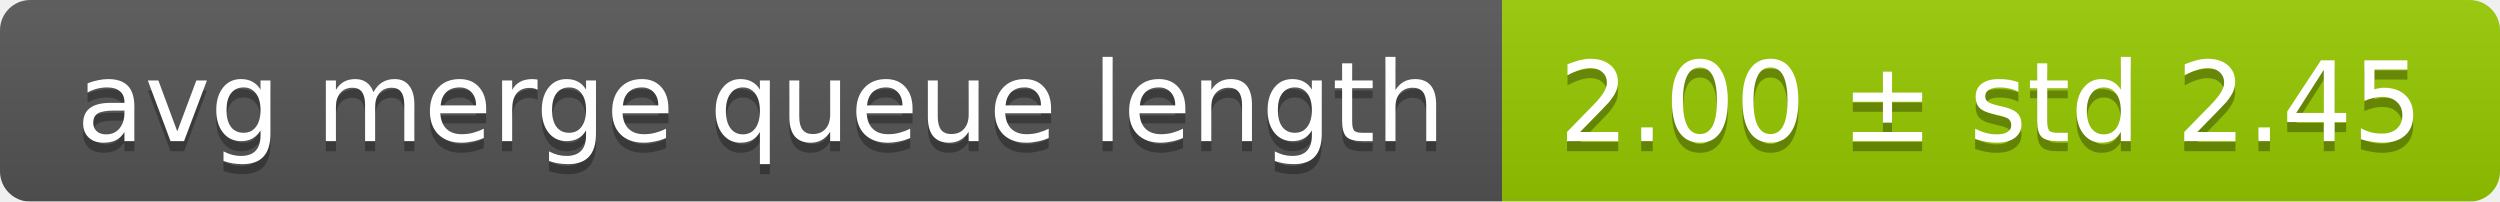
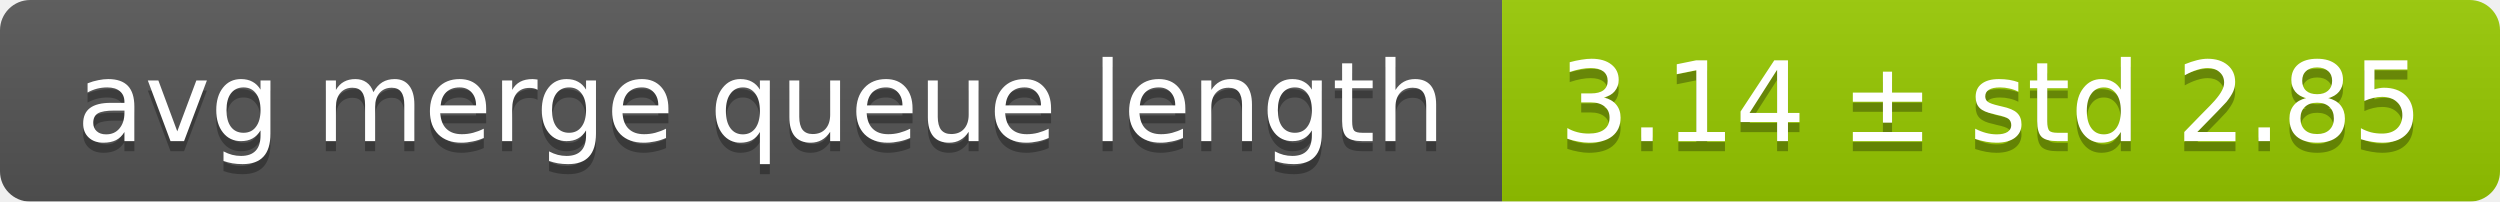
<svg xmlns="http://www.w3.org/2000/svg" width="248" height="20">
  <linearGradient id="smooth" x2="0" y2="100%">
    <stop offset="0" stop-color="#bbb" stop-opacity=".1" />
    <stop offset="1" stop-opacity=".1" />
  </linearGradient>
  <mask id="round">
    <rect width="248" height="20" rx="3" fill="#fff" />
  </mask>
  <g mask="url(#round)">
    <rect width="149" height="20" fill="#555" />
    <rect x="149" width="99" height="20" fill="#97ca00" />
    <rect width="248" height="20" fill="url(#smooth)" />
  </g>
  <g fill="#fff" text-anchor="middle" font-family="DejaVu Sans,Verdana,Geneva,sans-serif" font-size="11">
    <text x="75.5" y="15" fill="#010101" fill-opacity=".3">avg merge queue length</text>
    <text x="75.5" y="14">avg merge queue length</text>
-     <text x="197.5" y="15" fill="#010101" fill-opacity=".3">2.00 ± std 2.45</text>
-     <text x="197.5" y="14">2.00 ± std 2.45</text>
+     <text x="197.5" y="15" fill="#010101" fill-opacity=".3">3.14 ± std 2.85</text>
+     <text x="197.5" y="14">3.14 ± std 2.85</text>
  </g>
</svg>
